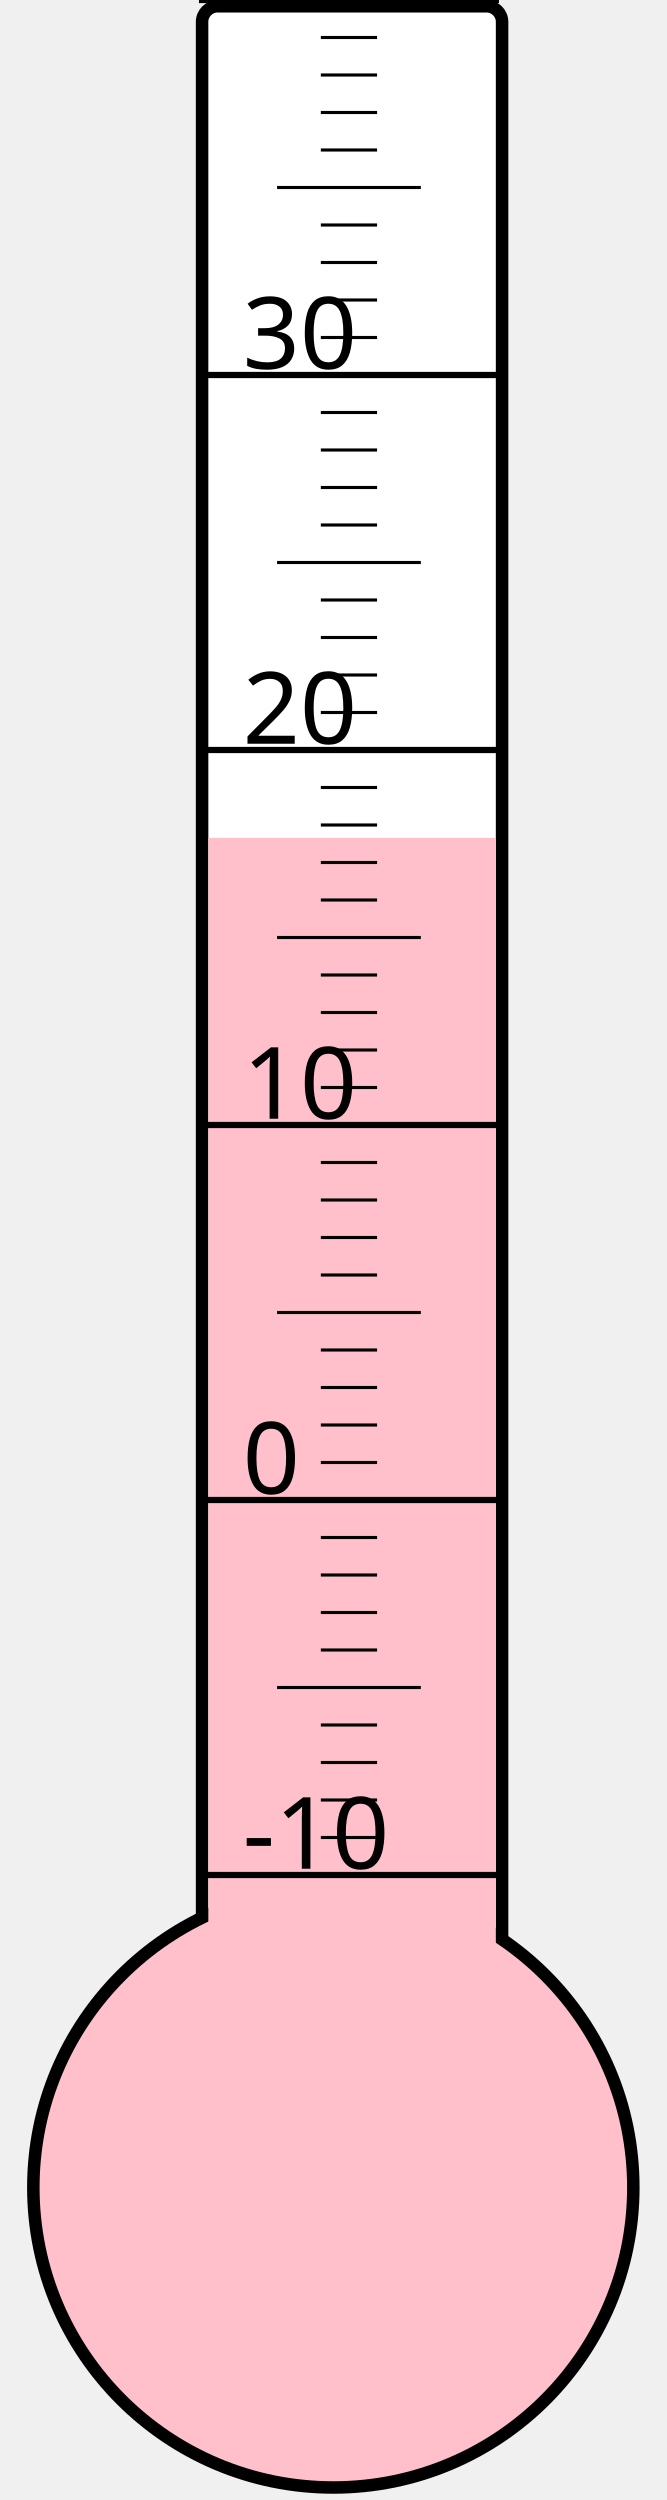
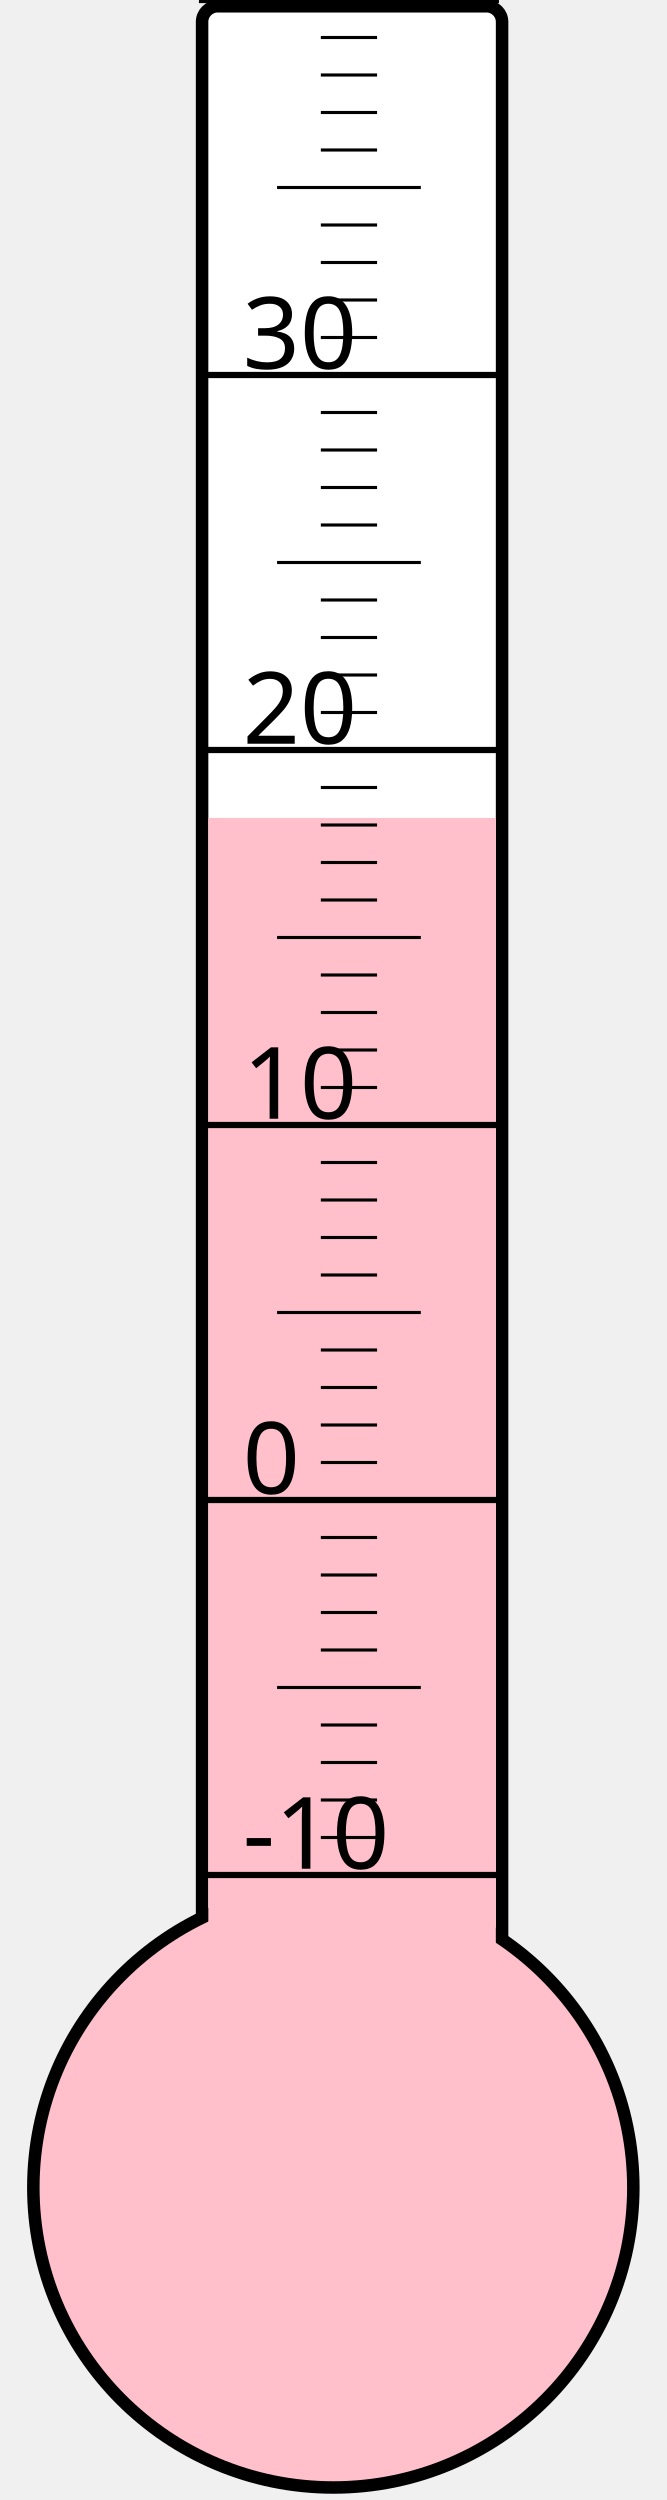
<svg xmlns="http://www.w3.org/2000/svg" width="40px" height="150px" viewBox="0 0 200 800">
  <rect width="200" height="800" x="0" y="0" style="fill: #ffffeb; fill-opacity: 0;" />
  <rect width="96" height="680" x="58" y="2" rx="5" ry="5" style="fill: white; fill-opacity: 1; stroke: black; stroke-width: 4;" />
  <circle cx="100" cy="700" r="96" style="fill: pink; stroke: black; stroke-width: 4;" />
-   <rect width="92" height="431.875" x="60" y="268.125" style="fill: pink; fill-opacity: 1; stroke-width: 0;" />
+   <rect width="92" height="438.25" x="60" y="261.75" style="fill: pink; fill-opacity: 1; stroke-width: 0;" />
  <text x="71" y="598" style="font-family: sans-serif; font-size: 24pt;">-10</text>
  <text x="71" y="478" style="font-family: sans-serif; font-size: 24pt;">0</text>
  <text x="71" y="358" style="font-family: sans-serif; font-size: 24pt;">10</text>
  <text x="71" y="238" style="font-family: sans-serif; font-size: 24pt;">20</text>
  <text x="71" y="118" style="font-family: sans-serif; font-size: 24pt;">30</text>
  <g style="stroke: black;">
    <line x1="57" y1="600" x2="153" y2="600" style="stroke-width: 2;" />
    <line x1="96" y1="588" x2="114" y2="588" style="stroke-width: 1;" />
    <line x1="96" y1="576" x2="114" y2="576" style="stroke-width: 1;" />
    <line x1="96" y1="564" x2="114" y2="564" style="stroke-width: 1;" />
    <line x1="96" y1="552" x2="114" y2="552" style="stroke-width: 1;" />
    <line x1="82" y1="540" x2="128" y2="540" style="stroke-width: 1;" />
    <line x1="96" y1="528" x2="114" y2="528" style="stroke-width: 1;" />
    <line x1="96" y1="516" x2="114" y2="516" style="stroke-width: 1;" />
    <line x1="96" y1="504" x2="114" y2="504" style="stroke-width: 1;" />
    <line x1="96" y1="492" x2="114" y2="492" style="stroke-width: 1;" />
    <line x1="57" y1="480" x2="153" y2="480" style="stroke-width: 2;" />
    <line x1="96" y1="468" x2="114" y2="468" style="stroke-width: 1;" />
    <line x1="96" y1="456" x2="114" y2="456" style="stroke-width: 1;" />
    <line x1="96" y1="444" x2="114" y2="444" style="stroke-width: 1;" />
    <line x1="96" y1="432" x2="114" y2="432" style="stroke-width: 1;" />
    <line x1="82" y1="420" x2="128" y2="420" style="stroke-width: 1;" />
    <line x1="96" y1="408" x2="114" y2="408" style="stroke-width: 1;" />
    <line x1="96" y1="396" x2="114" y2="396" style="stroke-width: 1;" />
    <line x1="96" y1="384" x2="114" y2="384" style="stroke-width: 1;" />
    <line x1="96" y1="372" x2="114" y2="372" style="stroke-width: 1;" />
    <line x1="57" y1="360" x2="153" y2="360" style="stroke-width: 2;" />
    <line x1="96" y1="348" x2="114" y2="348" style="stroke-width: 1;" />
    <line x1="96" y1="336" x2="114" y2="336" style="stroke-width: 1;" />
    <line x1="96" y1="324" x2="114" y2="324" style="stroke-width: 1;" />
    <line x1="96" y1="312" x2="114" y2="312" style="stroke-width: 1;" />
    <line x1="82" y1="300" x2="128" y2="300" style="stroke-width: 1;" />
    <line x1="96" y1="288" x2="114" y2="288" style="stroke-width: 1;" />
    <line x1="96" y1="276" x2="114" y2="276" style="stroke-width: 1;" />
    <line x1="96" y1="264" x2="114" y2="264" style="stroke-width: 1;" />
    <line x1="96" y1="252" x2="114" y2="252" style="stroke-width: 1;" />
    <line x1="57" y1="240" x2="153" y2="240" style="stroke-width: 2;" />
    <line x1="96" y1="228" x2="114" y2="228" style="stroke-width: 1;" />
    <line x1="96" y1="216" x2="114" y2="216" style="stroke-width: 1;" />
    <line x1="96" y1="204" x2="114" y2="204" style="stroke-width: 1;" />
    <line x1="96" y1="192" x2="114" y2="192" style="stroke-width: 1;" />
    <line x1="82" y1="180" x2="128" y2="180" style="stroke-width: 1;" />
    <line x1="96" y1="168" x2="114" y2="168" style="stroke-width: 1;" />
    <line x1="96" y1="156" x2="114" y2="156" style="stroke-width: 1;" />
    <line x1="96" y1="144" x2="114" y2="144" style="stroke-width: 1;" />
    <line x1="96" y1="132" x2="114" y2="132" style="stroke-width: 1;" />
    <line x1="57" y1="120" x2="153" y2="120" style="stroke-width: 2;" />
    <line x1="96" y1="108" x2="114" y2="108" style="stroke-width: 1;" />
    <line x1="96" y1="96" x2="114" y2="96" style="stroke-width: 1;" />
    <line x1="96" y1="84" x2="114" y2="84" style="stroke-width: 1;" />
    <line x1="96" y1="72" x2="114" y2="72" style="stroke-width: 1;" />
    <line x1="82" y1="60" x2="128" y2="60" style="stroke-width: 1;" />
    <line x1="96" y1="48" x2="114" y2="48" style="stroke-width: 1;" />
    <line x1="96" y1="36" x2="114" y2="36" style="stroke-width: 1;" />
    <line x1="96" y1="24" x2="114" y2="24" style="stroke-width: 1;" />
    <line x1="96" y1="12" x2="114" y2="12" style="stroke-width: 1;" />
    <line x1="57" y1="0" x2="153" y2="0" style="stroke-width: 2;" />
  </g>
</svg>
